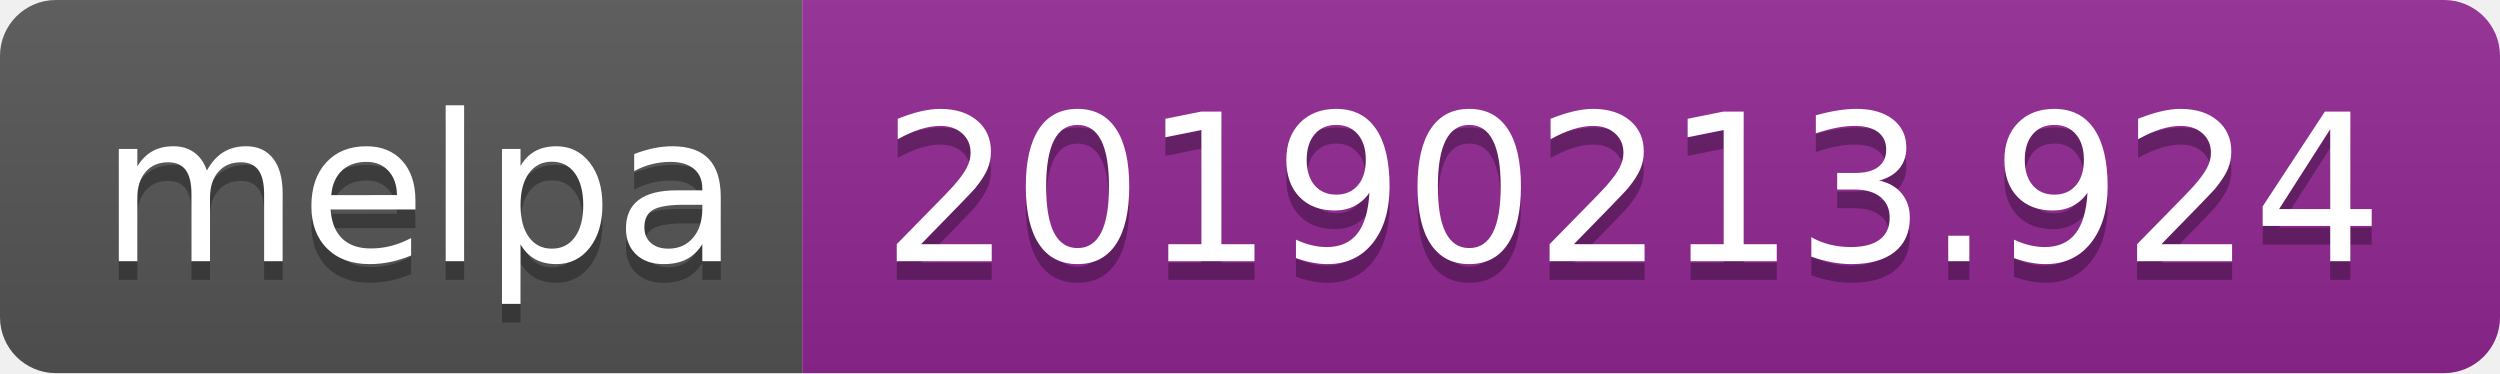
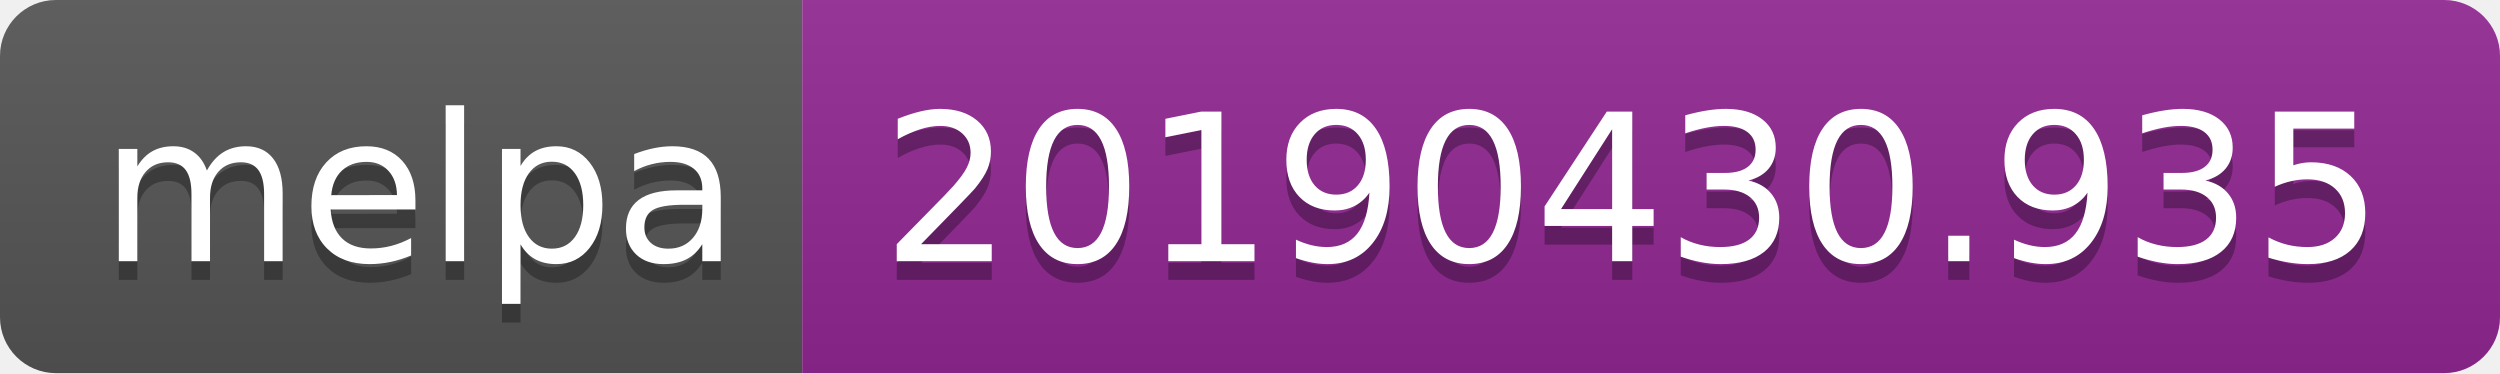
<svg xmlns="http://www.w3.org/2000/svg" width="134" height="20">
  <linearGradient id="b" x2="0" y2="100%">
    <stop offset="0" stop-color="#bbb" stop-opacity=".1" />
    <stop offset="1" stop-opacity=".1" />
  </linearGradient>
  <clipPath id="a">
    <rect width="134" height="20" rx="3" fill="#fff" />
  </clipPath>
  <g clip-path="url(#a)">
    <path fill="#555" d="M0 0h43v20H0z" />
    <path fill="#922793" d="M43 0h91v20H43z" />
    <path fill="url(#b)" d="M0 0h134v20H0z" />
  </g>
  <g fill="#fff" text-anchor="middle" font-family="DejaVu Sans,Verdana,Geneva,sans-serif" font-size="110">
    <text x="225" y="150" fill="#010101" fill-opacity=".3" transform="scale(.1)" textLength="330">melpa</text>
    <text x="225" y="140" transform="scale(.1)" textLength="330">melpa</text>
-     <text x="875" y="150" fill="#010101" fill-opacity=".3" transform="scale(.1)" textLength="810">20190213.924</text>
-     <text x="875" y="140" transform="scale(.1)" textLength="810">20190213.924</text>
+     <text x="875" y="150" fill="#010101" fill-opacity=".3" transform="scale(.1)" textLength="810">20190430.935</text>
+     <text x="875" y="140" transform="scale(.1)" textLength="810">20190430.935</text>
  </g>
</svg>
